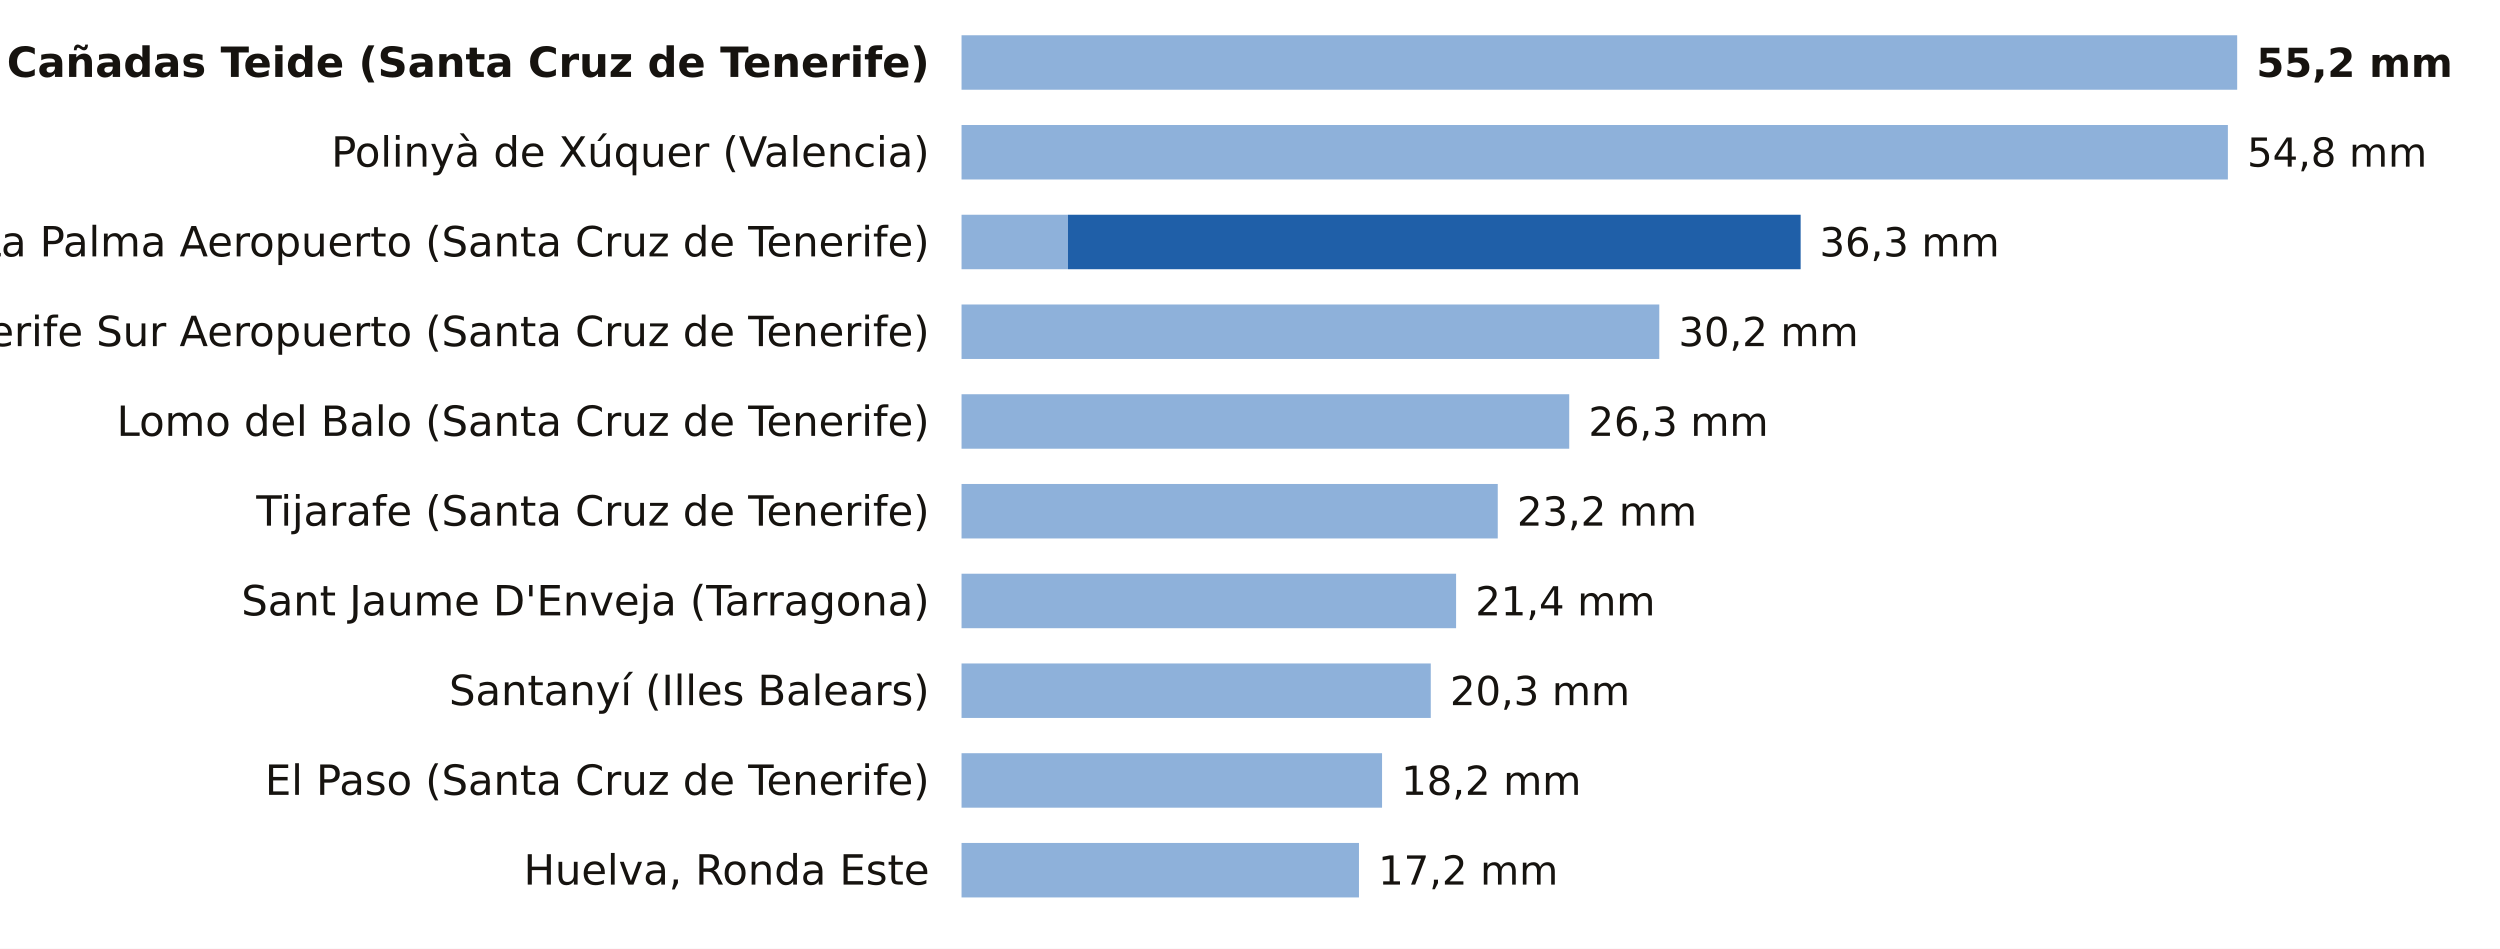
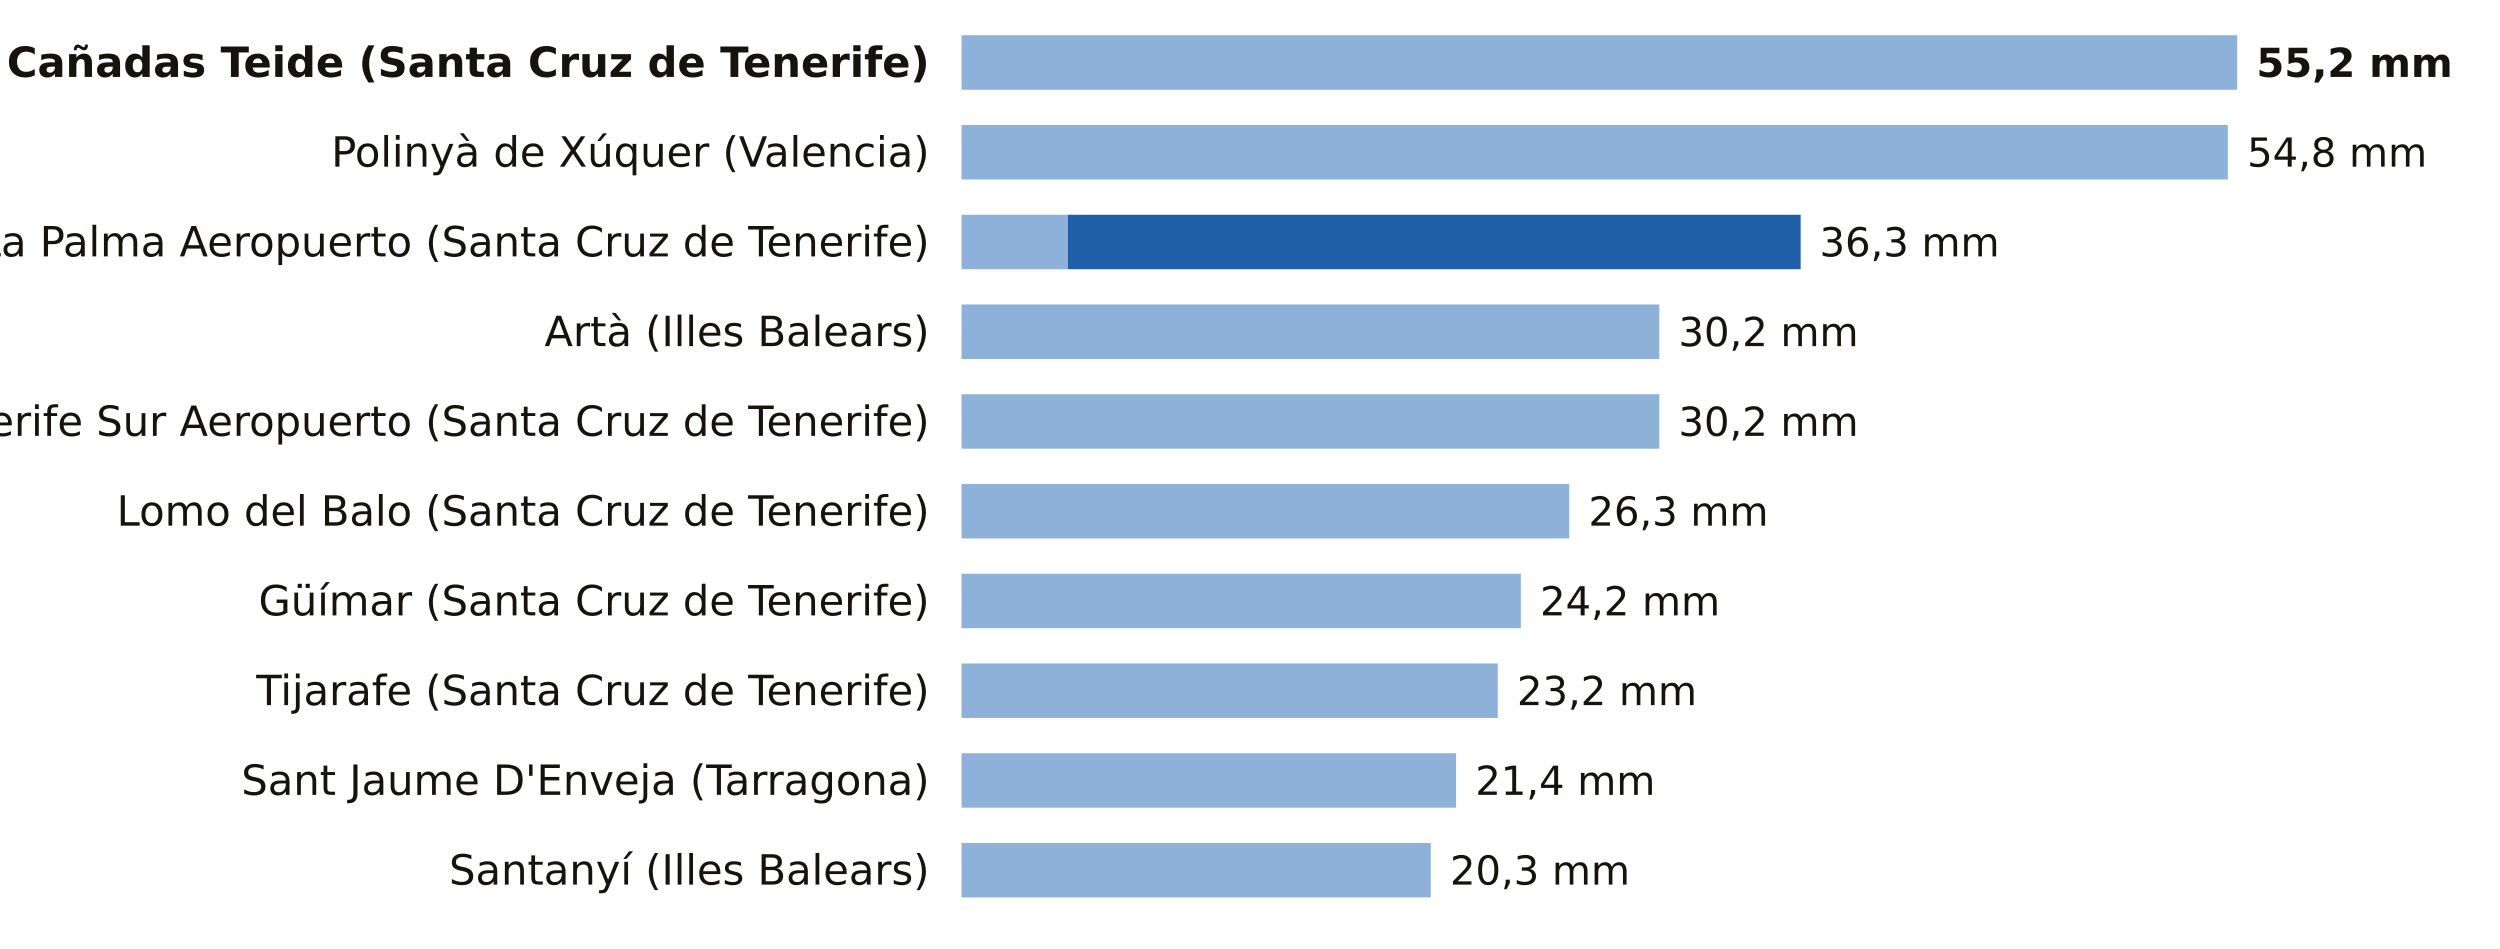
<svg xmlns="http://www.w3.org/2000/svg" viewBox="0 0 780 296" width="780" height="296" role="img" aria-label="La lluvia de los últimos 7 días, estación a estación">
  <rect width="780" height="296" fill="#FFFFFF" />
  <text x="290.0" y="24.0" font-size="13" fill="#16130F" text-anchor="end" font-weight="600" font-family="Public Sans, DejaVu Sans, Arial, sans-serif">La Orotava, Cañadas Teide (Santa Cruz de Tenerife)</text>
  <rect x="300" y="11" width="398.0" height="17" fill="#8EB1DA" />
  <text x="704.0" y="24.0" font-size="12.5" fill="#16130F" text-anchor="start" font-weight="700" font-family="Public Sans, DejaVu Sans, Arial, sans-serif">55,2 mm</text>
  <text x="290.0" y="52.0" font-size="13" fill="#16130F" text-anchor="end" font-weight="400" font-family="Public Sans, DejaVu Sans, Arial, sans-serif">Polinyà de Xúquer (Valencia)</text>
  <rect x="300" y="39" width="395.1" height="17" fill="#8EB1DA" />
  <text x="701.1" y="52.0" font-size="12.5" fill="#16130F" text-anchor="start" font-weight="500" font-family="Public Sans, DejaVu Sans, Arial, sans-serif">54,8 mm</text>
  <text x="290.0" y="80.0" font-size="13" fill="#16130F" text-anchor="end" font-weight="400" font-family="Public Sans, DejaVu Sans, Arial, sans-serif">La Palma Aeropuerto (Santa Cruz de Tenerife)</text>
  <rect x="300" y="67" width="33.2" height="17" fill="#8EB1DA" />
  <rect x="333.2" y="67" width="228.6" height="17" fill="#1F5FA8" />
  <text x="567.7" y="80.0" font-size="12.5" fill="#16130F" text-anchor="start" font-weight="500" font-family="Public Sans, DejaVu Sans, Arial, sans-serif">36,3 mm</text>
-   <text x="290.0" y="108.0" font-size="13" fill="#16130F" text-anchor="end" font-weight="400" font-family="Public Sans, DejaVu Sans, Arial, sans-serif">Tenerife Sur Aeropuerto (Santa Cruz de Tenerife)</text>
+   <text x="290.0" y="108.0" font-size="13" fill="#16130F" text-anchor="end" font-weight="400" font-family="Public Sans, DejaVu Sans, Arial, sans-serif">Artà (Illes Balears)</text>
  <rect x="300" y="95" width="217.7" height="17" fill="#8EB1DA" />
  <text x="523.7" y="108.0" font-size="12.5" fill="#16130F" text-anchor="start" font-weight="500" font-family="Public Sans, DejaVu Sans, Arial, sans-serif">30,2 mm</text>
-   <text x="290.0" y="136.0" font-size="13" fill="#16130F" text-anchor="end" font-weight="400" font-family="Public Sans, DejaVu Sans, Arial, sans-serif">Lomo del Balo (Santa Cruz de Tenerife)</text>
-   <rect x="300" y="123" width="189.6" height="17" fill="#8EB1DA" />
-   <text x="495.6" y="136.0" font-size="12.5" fill="#16130F" text-anchor="start" font-weight="500" font-family="Public Sans, DejaVu Sans, Arial, sans-serif">26,3 mm</text>
-   <text x="290.0" y="164.0" font-size="13" fill="#16130F" text-anchor="end" font-weight="400" font-family="Public Sans, DejaVu Sans, Arial, sans-serif">Tijarafe (Santa Cruz de Tenerife)</text>
-   <rect x="300" y="151" width="167.3" height="17" fill="#8EB1DA" />
-   <text x="473.3" y="164.0" font-size="12.5" fill="#16130F" text-anchor="start" font-weight="500" font-family="Public Sans, DejaVu Sans, Arial, sans-serif">23,2 mm</text>
-   <text x="290.0" y="192.0" font-size="13" fill="#16130F" text-anchor="end" font-weight="400" font-family="Public Sans, DejaVu Sans, Arial, sans-serif">Sant Jaume D'Enveja (Tarragona)</text>
-   <rect x="300" y="179" width="154.3" height="17" fill="#8EB1DA" />
-   <text x="460.3" y="192.0" font-size="12.5" fill="#16130F" text-anchor="start" font-weight="500" font-family="Public Sans, DejaVu Sans, Arial, sans-serif">21,4 mm</text>
-   <text x="290.0" y="220.0" font-size="13" fill="#16130F" text-anchor="end" font-weight="400" font-family="Public Sans, DejaVu Sans, Arial, sans-serif">Santanyí (Illes Balears)</text>
-   <rect x="300" y="207" width="146.4" height="17" fill="#8EB1DA" />
-   <text x="452.4" y="220.0" font-size="12.5" fill="#16130F" text-anchor="start" font-weight="500" font-family="Public Sans, DejaVu Sans, Arial, sans-serif">20,3 mm</text>
-   <text x="290.0" y="248.0" font-size="13" fill="#16130F" text-anchor="end" font-weight="400" font-family="Public Sans, DejaVu Sans, Arial, sans-serif">El Paso (Santa Cruz de Tenerife)</text>
-   <rect x="300" y="235" width="131.2" height="17" fill="#8EB1DA" />
-   <text x="437.2" y="248.0" font-size="12.5" fill="#16130F" text-anchor="start" font-weight="500" font-family="Public Sans, DejaVu Sans, Arial, sans-serif">18,2 mm</text>
-   <text x="290.0" y="276.0" font-size="13" fill="#16130F" text-anchor="end" font-weight="400" font-family="Public Sans, DejaVu Sans, Arial, sans-serif">Huelva, Ronda Este</text>
-   <rect x="300" y="263" width="124.0" height="17" fill="#8EB1DA" />
-   <text x="430.0" y="276.0" font-size="12.5" fill="#16130F" text-anchor="start" font-weight="500" font-family="Public Sans, DejaVu Sans, Arial, sans-serif">17,2 mm</text>
+   <text x="290.0" y="136.0" font-size="13" fill="#16130F" text-anchor="end" font-weight="400" font-family="Public Sans, DejaVu Sans, Arial, sans-serif">Tenerife Sur Aeropuerto (Santa Cruz de Tenerife)</text>
+   <rect x="300" y="123" width="217.7" height="17" fill="#8EB1DA" />
+   <text x="523.7" y="136.0" font-size="12.5" fill="#16130F" text-anchor="start" font-weight="500" font-family="Public Sans, DejaVu Sans, Arial, sans-serif">30,2 mm</text>
+   <text x="290.0" y="164.0" font-size="13" fill="#16130F" text-anchor="end" font-weight="400" font-family="Public Sans, DejaVu Sans, Arial, sans-serif">Lomo del Balo (Santa Cruz de Tenerife)</text>
+   <rect x="300" y="151" width="189.6" height="17" fill="#8EB1DA" />
+   <text x="495.6" y="164.0" font-size="12.5" fill="#16130F" text-anchor="start" font-weight="500" font-family="Public Sans, DejaVu Sans, Arial, sans-serif">26,3 mm</text>
+   <text x="290.0" y="192.0" font-size="13" fill="#16130F" text-anchor="end" font-weight="400" font-family="Public Sans, DejaVu Sans, Arial, sans-serif">Güímar (Santa Cruz de Tenerife)</text>
+   <rect x="300" y="179" width="174.5" height="17" fill="#8EB1DA" />
+   <text x="480.5" y="192.0" font-size="12.5" fill="#16130F" text-anchor="start" font-weight="500" font-family="Public Sans, DejaVu Sans, Arial, sans-serif">24,2 mm</text>
+   <text x="290.0" y="220.0" font-size="13" fill="#16130F" text-anchor="end" font-weight="400" font-family="Public Sans, DejaVu Sans, Arial, sans-serif">Tijarafe (Santa Cruz de Tenerife)</text>
+   <rect x="300" y="207" width="167.3" height="17" fill="#8EB1DA" />
+   <text x="473.3" y="220.0" font-size="12.5" fill="#16130F" text-anchor="start" font-weight="500" font-family="Public Sans, DejaVu Sans, Arial, sans-serif">23,2 mm</text>
+   <text x="290.0" y="248.0" font-size="13" fill="#16130F" text-anchor="end" font-weight="400" font-family="Public Sans, DejaVu Sans, Arial, sans-serif">Sant Jaume D'Enveja (Tarragona)</text>
+   <rect x="300" y="235" width="154.3" height="17" fill="#8EB1DA" />
+   <text x="460.3" y="248.0" font-size="12.5" fill="#16130F" text-anchor="start" font-weight="500" font-family="Public Sans, DejaVu Sans, Arial, sans-serif">21,4 mm</text>
+   <text x="290.0" y="276.0" font-size="13" fill="#16130F" text-anchor="end" font-weight="400" font-family="Public Sans, DejaVu Sans, Arial, sans-serif">Santanyí (Illes Balears)</text>
+   <rect x="300" y="263" width="146.4" height="17" fill="#8EB1DA" />
+   <text x="452.4" y="276.0" font-size="12.5" fill="#16130F" text-anchor="start" font-weight="500" font-family="Public Sans, DejaVu Sans, Arial, sans-serif">20,3 mm</text>
</svg>
